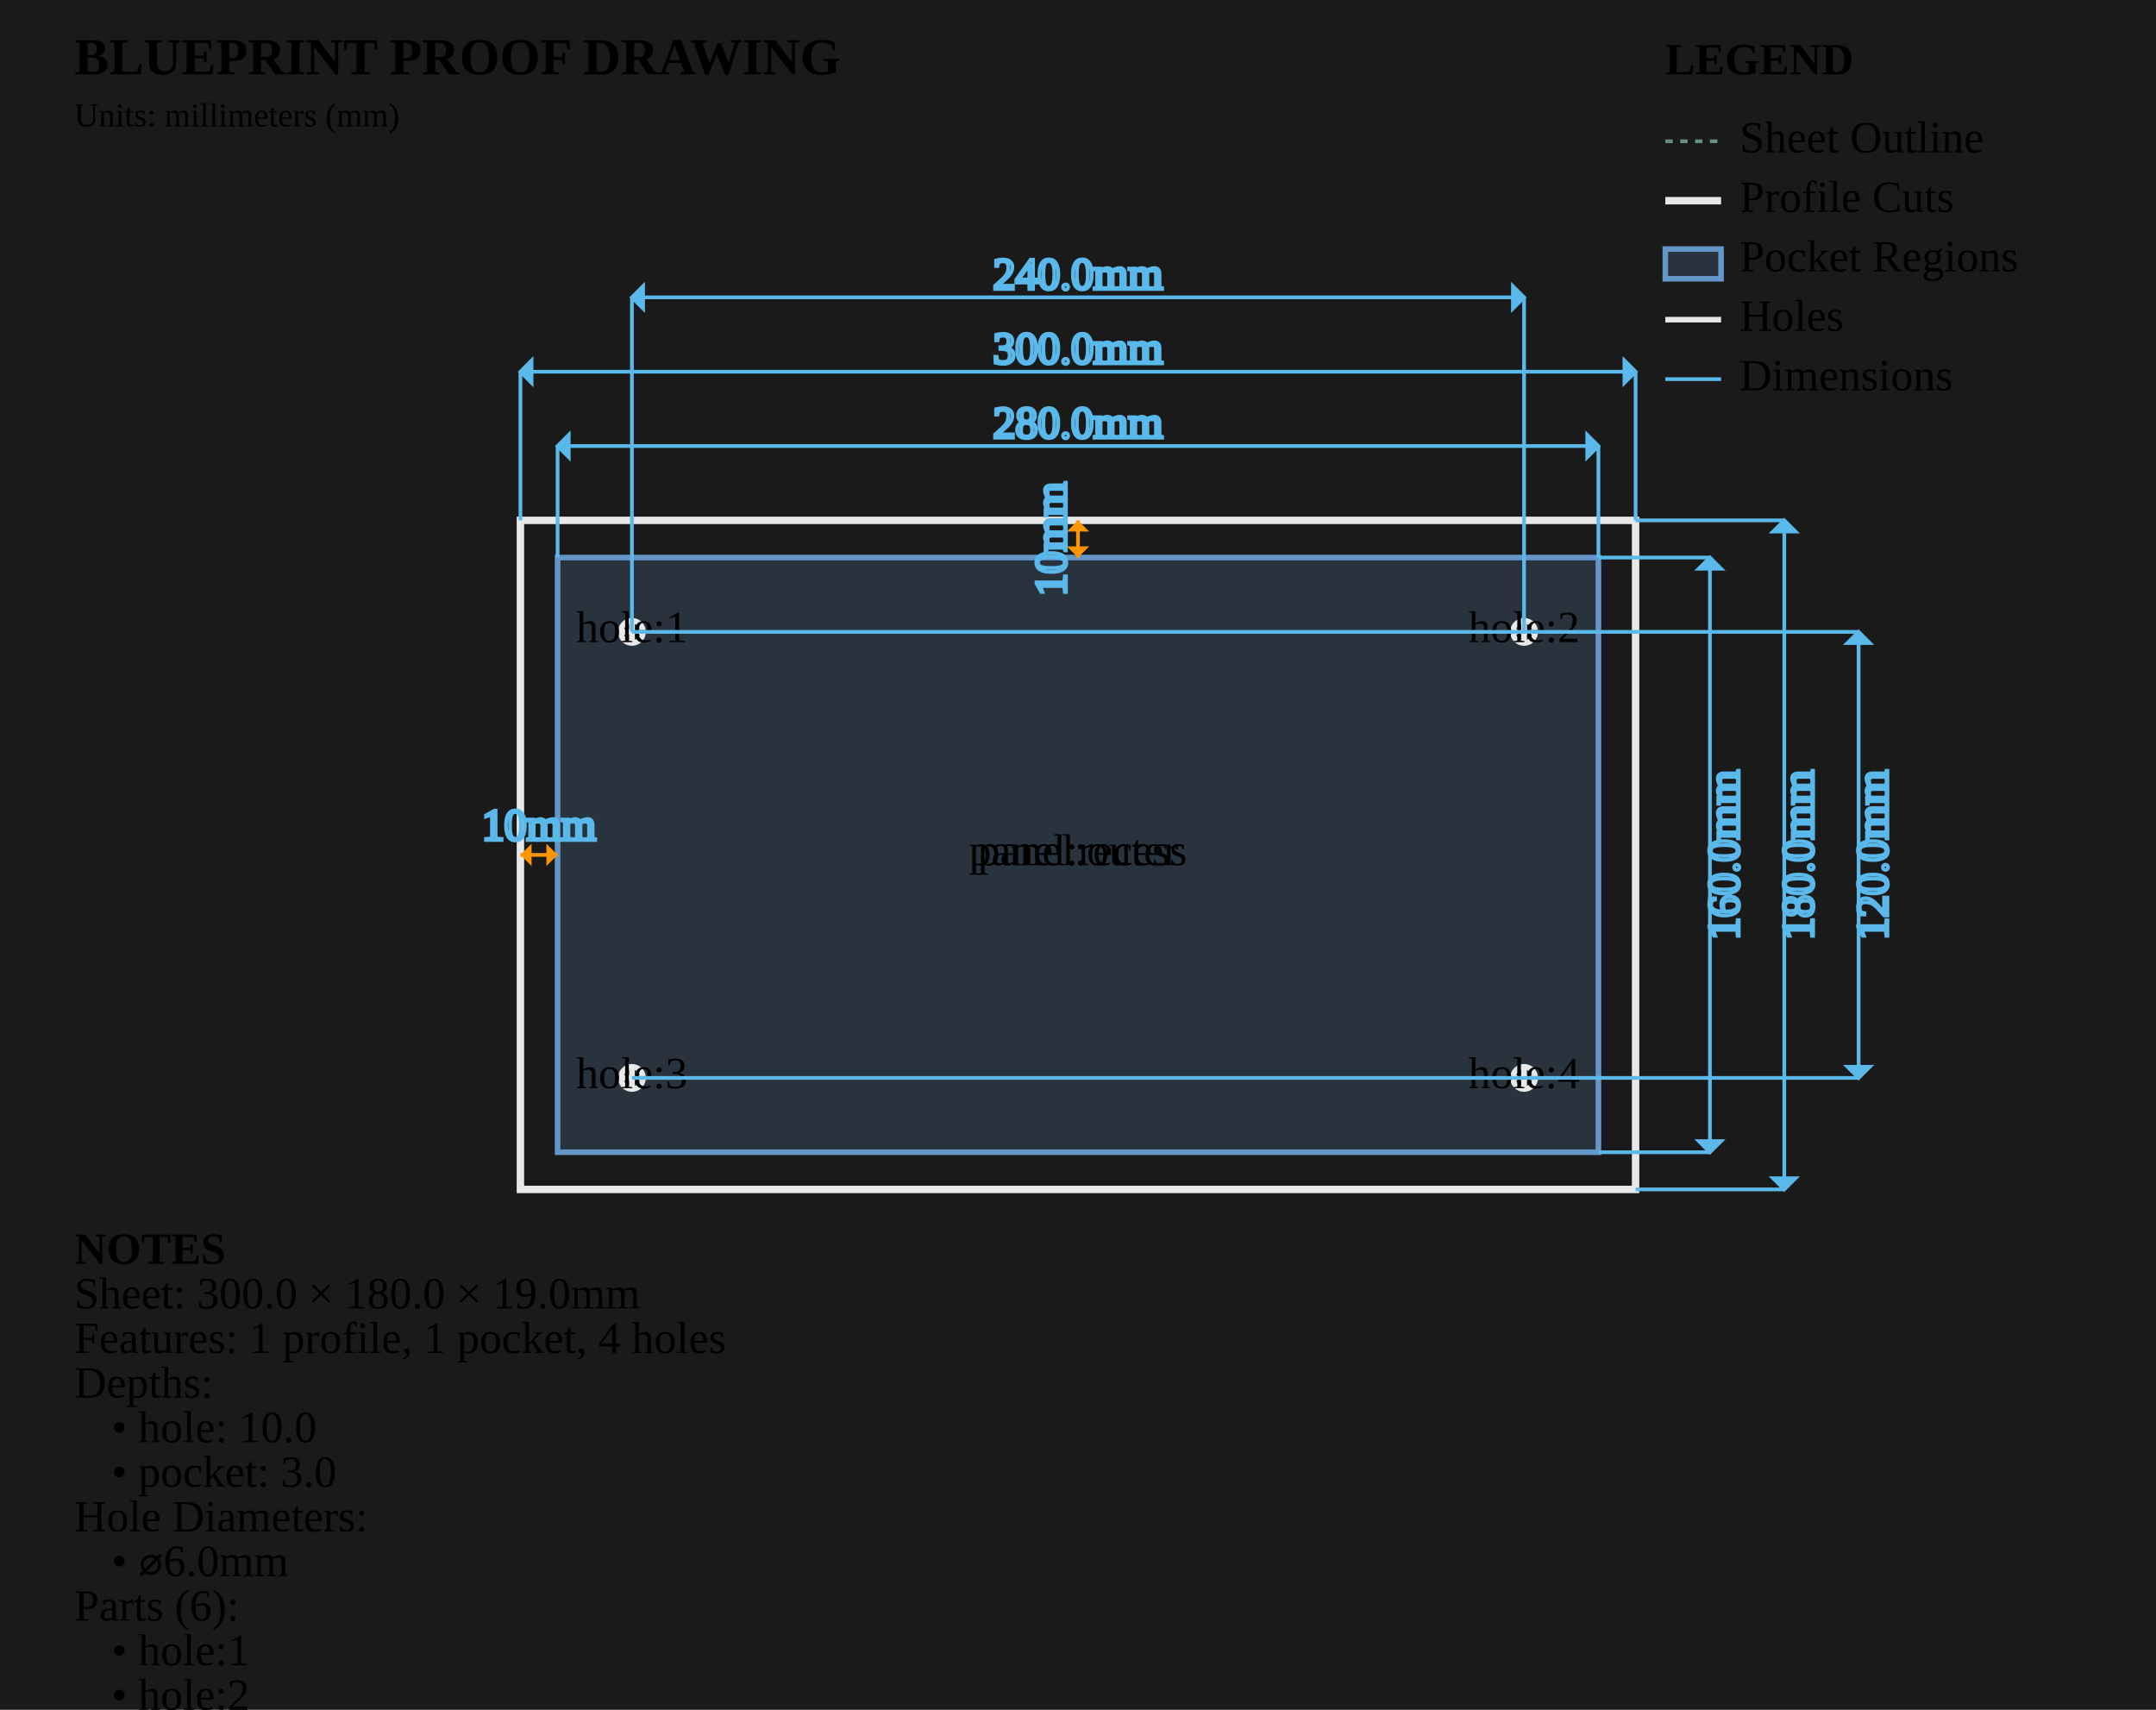
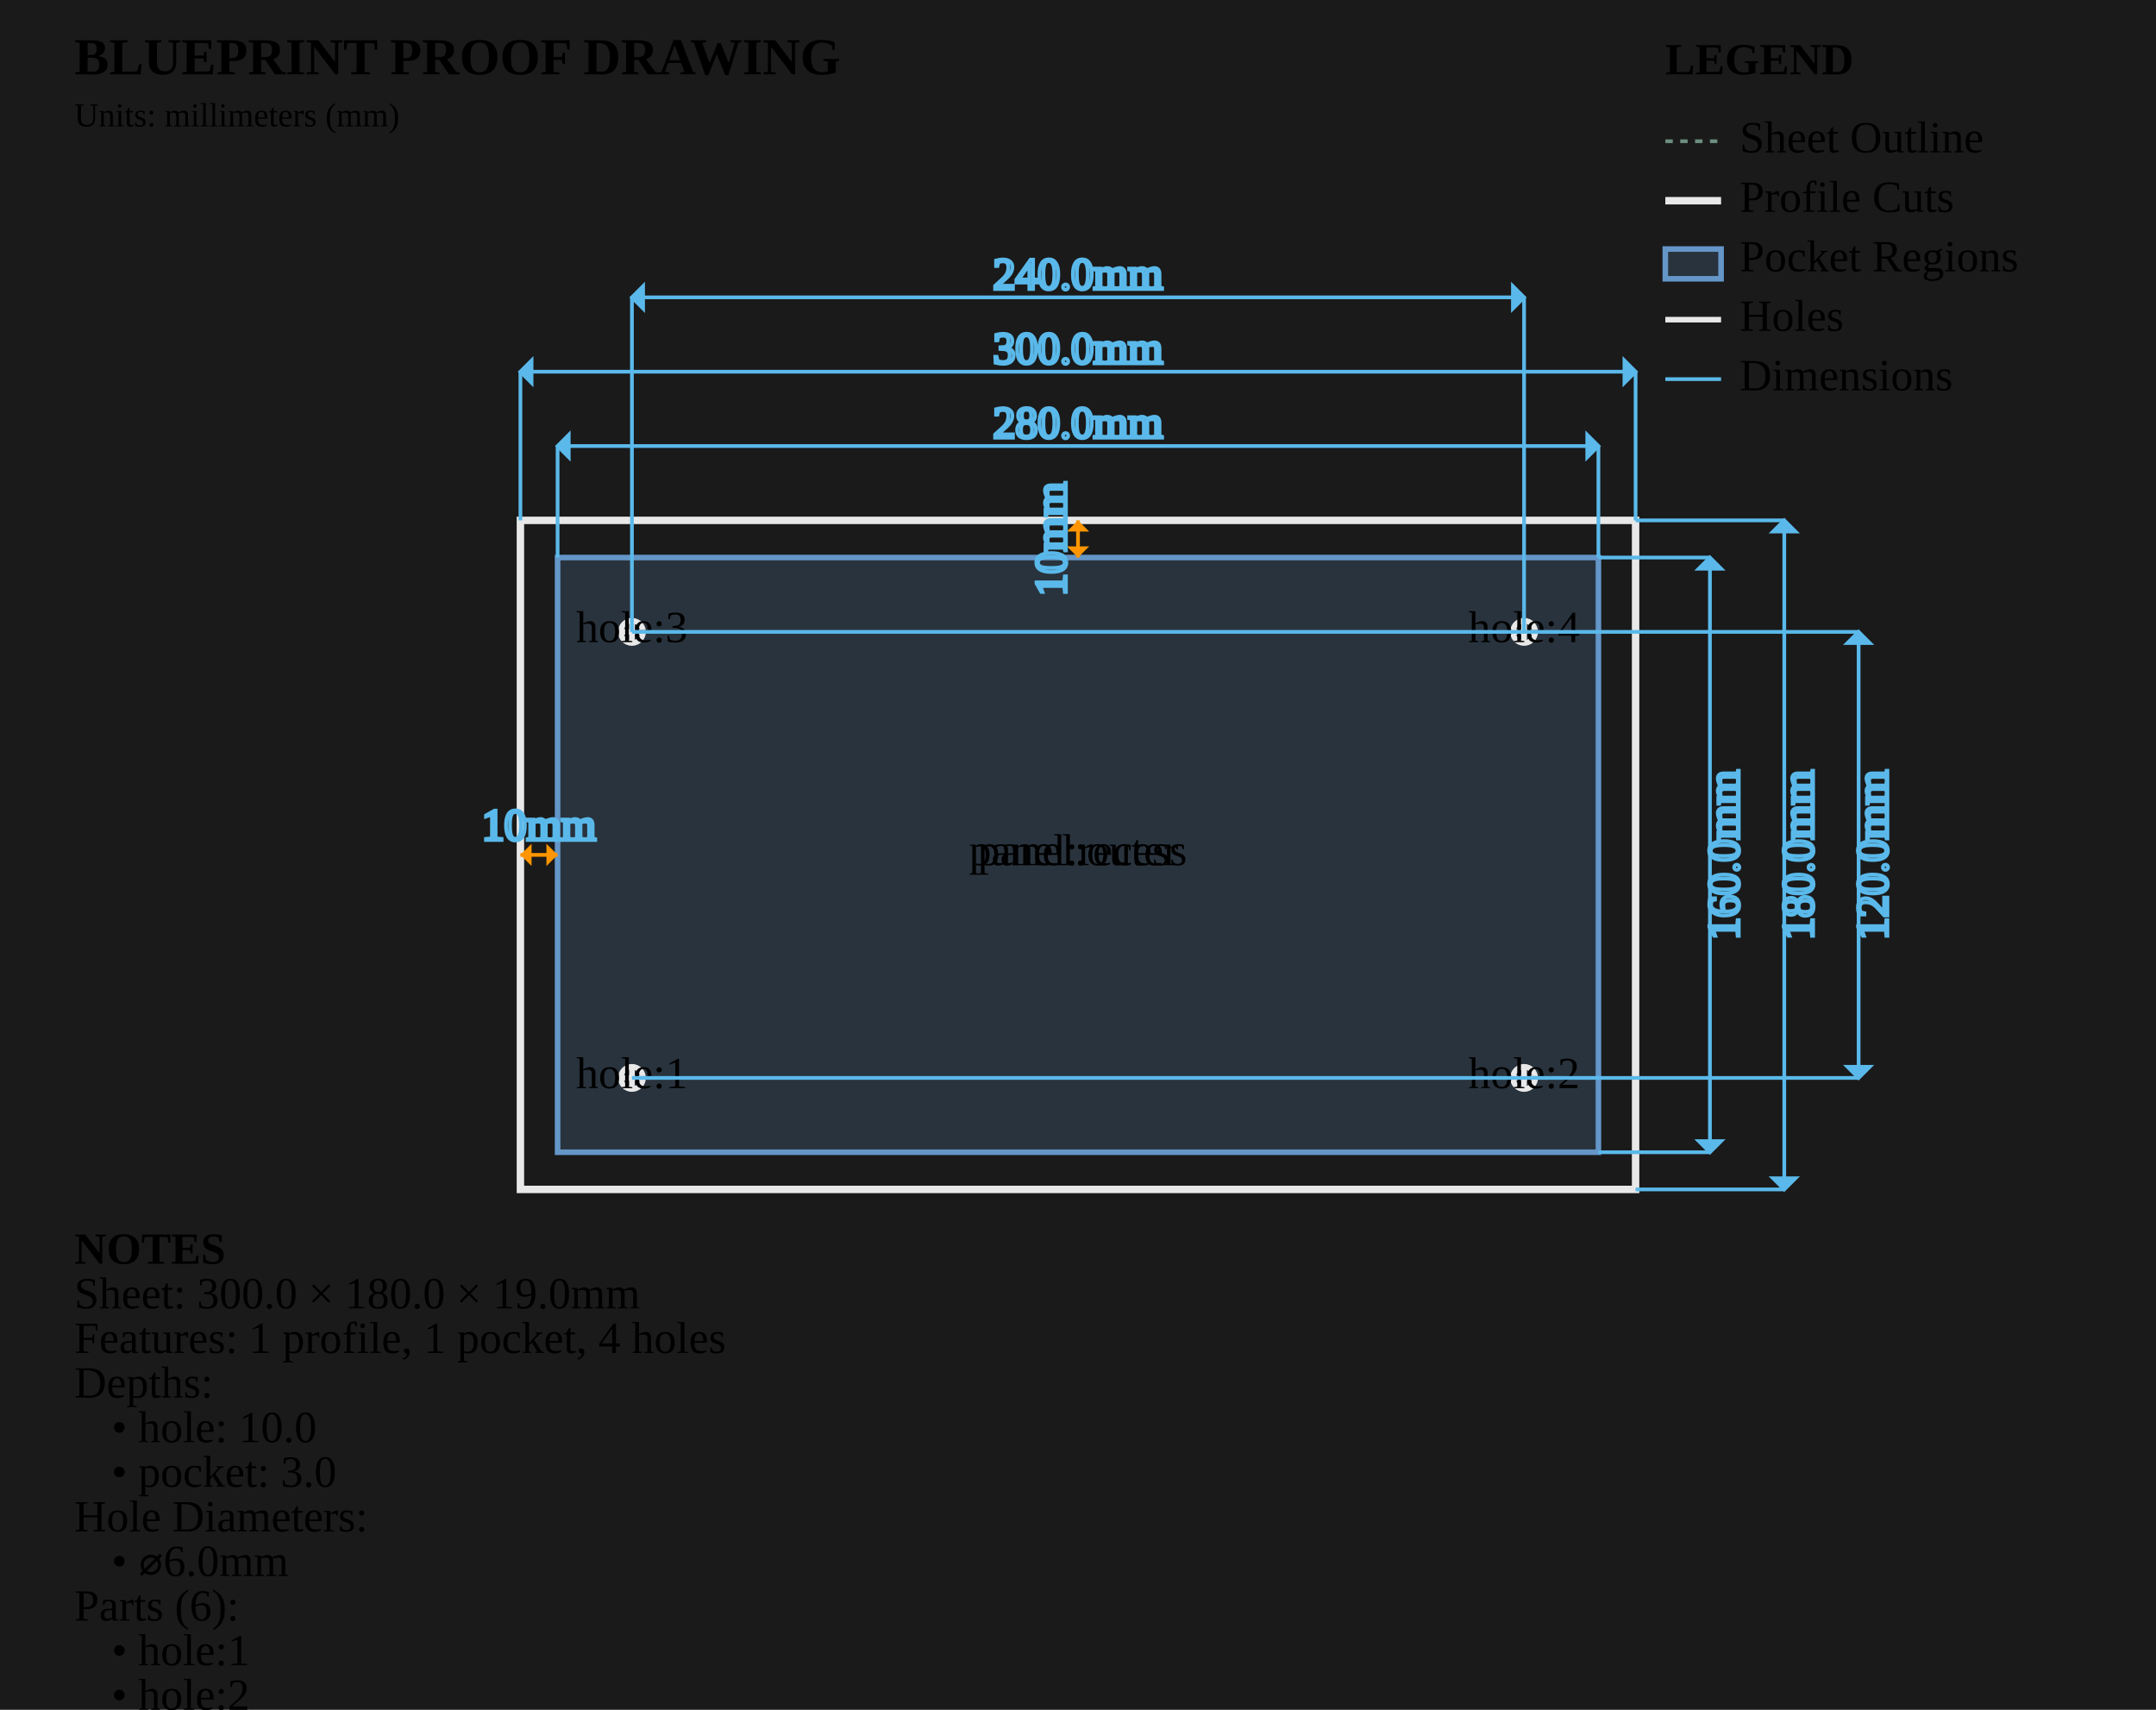
<svg xmlns="http://www.w3.org/2000/svg" viewBox="0 0 580.0 460.0" width="580.0mm" height="460.0mm">
  <style>
        .sheet-outline { stroke: #6b8e7f; stroke-width: 1; fill: none; stroke-dasharray: 2,2; }
        .profile-cuts { stroke: #e8e8e8; stroke-width: 2; fill: none; }
        .pocket-regions { stroke: #6496c8; stroke-width: 1.5; fill: #6496c8; fill-opacity: 0.2; }
        .holes { stroke: #e8e8e8; stroke-width: 1.5; fill: none; }
        .engrave-paths { stroke: #888888; stroke-width: 1; fill: none; stroke-dasharray: 4,4; }
        .construction { stroke: #6b8e7f; stroke-width: 0.5; fill: none; stroke-dasharray: 2,2; }
        .dimensions { stroke: #5ab9ea; stroke-width: 1; fill: none; }
        .dimension-text { fill:
        .gap-dimensions { stroke: #ff9500; stroke-width: 1; fill: none; }
        .gap-text { fill:
        .notes { fill: #cccccc; font-family: monospace; font-size: 10px; }
        .legend { fill: #cccccc; font-family: monospace; font-size: 10px; }
        .part-label { fill: #ffcc00; font-family: monospace; font-size: 8px; font-weight: bold; }
    </style>
  <rect x="0" y="0" width="580.0" height="460.0" fill="#1a1a1a" />
  <g id="SHEET_OUTLINE" class="sheet-outline">
    <rect x="140" y="140" width="300.0" height="180.0" />
  </g>
  <g id="PROFILE_CUTS" class="profile-cuts">
    <rect x="140.0" y="140.0" width="300.0" height="180.0" />
  </g>
  <g id="POCKET_REGIONS" class="pocket-regions">
    <rect x="150.0" y="150.0" width="280.0" height="160.0" />
  </g>
  <g id="ENGRAVE_PATHS" class="engrave-paths" />
  <g id="HOLES" class="holes">
+     <circle cx="170.0" cy="290.0" r="3.0" />
+     <line x1="167.0" y1="290.0" x2="173.0" y2="290.0" />
+     <line x1="170.0" y1="287.0" x2="170.0" y2="293.0" />
+     <circle cx="410.0" cy="290.0" r="3.0" />
+     <line x1="407.0" y1="290.0" x2="413.0" y2="290.0" />
+     <line x1="410.0" y1="287.0" x2="410.0" y2="293.0" />
    <circle cx="170.0" cy="170.0" r="3.0" />
    <line x1="167.0" y1="170.0" x2="173.0" y2="170.0" />
    <line x1="170.0" y1="167.0" x2="170.0" y2="173.0" />
    <circle cx="410.0" cy="170.0" r="3.0" />
    <line x1="407.0" y1="170.0" x2="413.0" y2="170.0" />
    <line x1="410.0" y1="167.0" x2="410.0" y2="173.0" />
-     <circle cx="170.0" cy="290.0" r="3.0" />
-     <line x1="167.0" y1="290.0" x2="173.0" y2="290.0" />
-     <line x1="170.0" y1="287.0" x2="170.0" y2="293.0" />
-     <circle cx="410.0" cy="290.0" r="3.0" />
-     <line x1="407.0" y1="290.0" x2="413.0" y2="290.0" />
-     <line x1="410.0" y1="287.0" x2="410.0" y2="293.0" />
  </g>
  <g id="LABELS" class="labels">
    <text x="290.0" y="230.0" class="part-label" text-anchor="middle" dominant-baseline="middle">panel:outer</text>
    <text x="290.0" y="230.0" class="part-label" text-anchor="middle" dominant-baseline="middle">panel:recess</text>
-     <text x="170.0" y="170.0" class="part-label" text-anchor="middle" dominant-baseline="middle">hole:1</text>
-     <text x="410.0" y="170.0" class="part-label" text-anchor="middle" dominant-baseline="middle">hole:2</text>
-     <text x="170.0" y="290.0" class="part-label" text-anchor="middle" dominant-baseline="middle">hole:3</text>
-     <text x="410.0" y="290.0" class="part-label" text-anchor="middle" dominant-baseline="middle">hole:4</text>
+     <text x="170.0" y="290.0" class="part-label" text-anchor="middle" dominant-baseline="middle">hole:1</text>
+     <text x="410.0" y="290.0" class="part-label" text-anchor="middle" dominant-baseline="middle">hole:2</text>
+     <text x="170.0" y="170.0" class="part-label" text-anchor="middle" dominant-baseline="middle">hole:3</text>
+     <text x="410.0" y="170.0" class="part-label" text-anchor="middle" dominant-baseline="middle">hole:4</text>
  </g>
  <g id="CONSTRUCTION" class="construction" />
  <g id="DIMENSIONS" class="dimensions">
    <line x1="150.0" y1="150.0" x2="150.0" y2="120.0" stroke="#5ab9ea" stroke-width="1" />
    <line x1="430.0" y1="150.0" x2="430.0" y2="120.0" stroke="#5ab9ea" stroke-width="1" />
    <line x1="150.0" y1="120.0" x2="430.0" y2="120.0" stroke="#5ab9ea" stroke-width="1" />
    <polygon points="150.0,120.0 153.0,117.0 153.0,123.0" fill="#5ab9ea" />
    <polygon points="430.0,120.0 427.0,117.0 427.0,123.0" fill="#5ab9ea" />
    <text x="290.0" y="115.0" class="dimension-text" text-anchor="middle" dominant-baseline="middle">280.0mm</text>
    <line x1="430.0" y1="150.0" x2="460.0" y2="150.0" stroke="#5ab9ea" stroke-width="1" />
    <line x1="430.0" y1="310.0" x2="460.0" y2="310.0" stroke="#5ab9ea" stroke-width="1" />
    <line x1="460.0" y1="150.0" x2="460.0" y2="310.0" stroke="#5ab9ea" stroke-width="1" />
    <polygon points="460.0,150.0 457.0,153.0 463.0,153.0" fill="#5ab9ea" />
    <polygon points="460.0,310.0 457.0,307.0 463.0,307.0" fill="#5ab9ea" />
    <text x="465.0" y="230.0" class="dimension-text" text-anchor="middle" dominant-baseline="middle" transform="rotate(-90 465.0 230.0)">160.0mm</text>
    <line x1="140.0" y1="140.0" x2="140.0" y2="100.0" stroke="#5ab9ea" stroke-width="1" />
    <line x1="440.0" y1="140.0" x2="440.0" y2="100.0" stroke="#5ab9ea" stroke-width="1" />
    <line x1="140.0" y1="100.0" x2="440.0" y2="100.0" stroke="#5ab9ea" stroke-width="1" />
    <polygon points="140.0,100.0 143.0,97.0 143.0,103.0" fill="#5ab9ea" />
    <polygon points="440.0,100.0 437.0,97.0 437.0,103.0" fill="#5ab9ea" />
    <text x="290.0" y="95.0" class="dimension-text" text-anchor="middle" dominant-baseline="middle">300.0mm</text>
    <line x1="440.0" y1="140.0" x2="480.0" y2="140.0" stroke="#5ab9ea" stroke-width="1" />
    <line x1="440.0" y1="320.0" x2="480.0" y2="320.0" stroke="#5ab9ea" stroke-width="1" />
    <line x1="480.0" y1="140.0" x2="480.0" y2="320.0" stroke="#5ab9ea" stroke-width="1" />
    <polygon points="480.0,140.0 477.0,143.0 483.0,143.0" fill="#5ab9ea" />
    <polygon points="480.0,320.0 477.0,317.0 483.0,317.0" fill="#5ab9ea" />
    <text x="485.0" y="230.0" class="dimension-text" text-anchor="middle" dominant-baseline="middle" transform="rotate(-90 485.0 230.0)">180.0mm</text>
    <line x1="170.0" y1="170.0" x2="170.0" y2="80.0" stroke="#5ab9ea" stroke-width="1" />
    <line x1="410.0" y1="170.0" x2="410.0" y2="80.0" stroke="#5ab9ea" stroke-width="1" />
    <line x1="170.0" y1="80.0" x2="410.0" y2="80.0" stroke="#5ab9ea" stroke-width="1" />
    <polygon points="170.0,80.0 173.0,77.0 173.0,83.0" fill="#5ab9ea" />
    <polygon points="410.0,80.0 407.0,77.0 407.0,83.0" fill="#5ab9ea" />
    <text x="290.0" y="75.0" class="dimension-text" text-anchor="middle" dominant-baseline="middle">240.0mm</text>
    <line x1="170.0" y1="170.0" x2="500.0" y2="170.0" stroke="#5ab9ea" stroke-width="1" />
    <line x1="170.0" y1="290.0" x2="500.0" y2="290.0" stroke="#5ab9ea" stroke-width="1" />
    <line x1="500.0" y1="170.0" x2="500.0" y2="290.0" stroke="#5ab9ea" stroke-width="1" />
    <polygon points="500.0,170.0 497.0,173.0 503.0,173.0" fill="#5ab9ea" />
    <polygon points="500.0,290.0 497.0,287.0 503.0,287.0" fill="#5ab9ea" />
    <text x="505.0" y="230.0" class="dimension-text" text-anchor="middle" dominant-baseline="middle" transform="rotate(-90 505.0 230.0)">120.0mm</text>
    <line x1="140.0" y1="230.0" x2="150.0" y2="230.0" stroke="#ff9500" stroke-width="1" />
    <path d="M 140.0,230.0 L 143.0,227.0 L 143.0,233.0 Z" class="gap-dimensions" stroke="none" fill="#ff9500" />
    <path d="M 150.0,230.0 L 147.0,227.0 L 147.0,233.0 Z" class="gap-dimensions" stroke="none" fill="#ff9500" />
    <text x="145.0" y="226.0" class="gap-text" text-anchor="middle">10mm</text>
    <line x1="290.0" y1="140.0" x2="290.0" y2="150.0" stroke="#ff9500" stroke-width="1" />
    <path d="M 290.0,140.0 L 287.0,143.0 L 293.0,143.0 Z" class="gap-dimensions" stroke="none" fill="#ff9500" />
    <path d="M 290.0,150.0 L 287.0,147.0 L 293.0,147.0 Z" class="gap-dimensions" stroke="none" fill="#ff9500" />
    <text x="284.0" y="145.0" class="gap-text" text-anchor="middle" dominant-baseline="middle" transform="rotate(-90 284.0 145.0)">10mm</text>
  </g>
  <g id="NOTES" class="notes">
    <text x="20" y="340.0" class="notes" font-weight="bold">NOTES</text>
    <text x="20" y="352.0" class="notes">Sheet: 300.0 × 180.0 × 19.0mm</text>
    <text x="20" y="364.0" class="notes">Features: 1 profile, 1 pocket, 4 holes</text>
    <text x="20" y="376.0" class="notes">Depths:</text>
    <text x="30" y="388.0" class="notes">• hole: 10.0</text>
    <text x="30" y="400.0" class="notes">• pocket: 3.0</text>
    <text x="20" y="412.0" class="notes">Hole Diameters:</text>
    <text x="30" y="424.0" class="notes">• ⌀6.0mm</text>
    <text x="20" y="436.0" class="notes">Parts (6):</text>
    <text x="30" y="448.0" class="notes">• hole:1</text>
    <text x="30" y="460.0" class="notes">• hole:2</text>
    <text x="30" y="472.0" class="notes">• hole:3</text>
    <text x="30" y="484.0" class="notes">• hole:4</text>
    <text x="30" y="496.0" class="notes">• panel:outer</text>
    <text x="30" y="508.0" class="notes">• panel:recess</text>
  </g>
  <g id="TITLE_BLOCK" class="title-block">
    <text x="20" y="20" class="notes" font-weight="bold" font-size="14px">BLUEPRINT PROOF DRAWING</text>
    <text x="20" y="34" class="notes" font-size="9px">Units: millimeters (mm)</text>
  </g>
  <g id="LEGEND" class="legend">
    <text x="448.0" y="20" class="legend" font-weight="bold">LEGEND</text>
    <line x1="448.0" y1="38" x2="463.0" y2="38" stroke="#6b8e7f" stroke-width="1" stroke-dasharray="2,2" />
    <text x="468.0" y="41" class="legend">Sheet Outline</text>
    <line x1="448.0" y1="54" x2="463.0" y2="54" stroke="#e8e8e8" stroke-width="2" />
    <text x="468.0" y="57" class="legend">Profile Cuts</text>
    <rect x="448.0" y="67" width="15.0" height="8" stroke="#6496c8" stroke-width="1.5" fill="#6496c8" fill-opacity="0.2" />
    <text x="468.0" y="73" class="legend">Pocket Regions</text>
    <line x1="448.0" y1="86" x2="463.0" y2="86" stroke="#e8e8e8" stroke-width="1.5" />
    <text x="468.0" y="89" class="legend">Holes</text>
    <line x1="448.0" y1="102" x2="463.0" y2="102" stroke="#5ab9ea" stroke-width="1" />
    <text x="468.0" y="105" class="legend">Dimensions</text>
  </g>
</svg>
